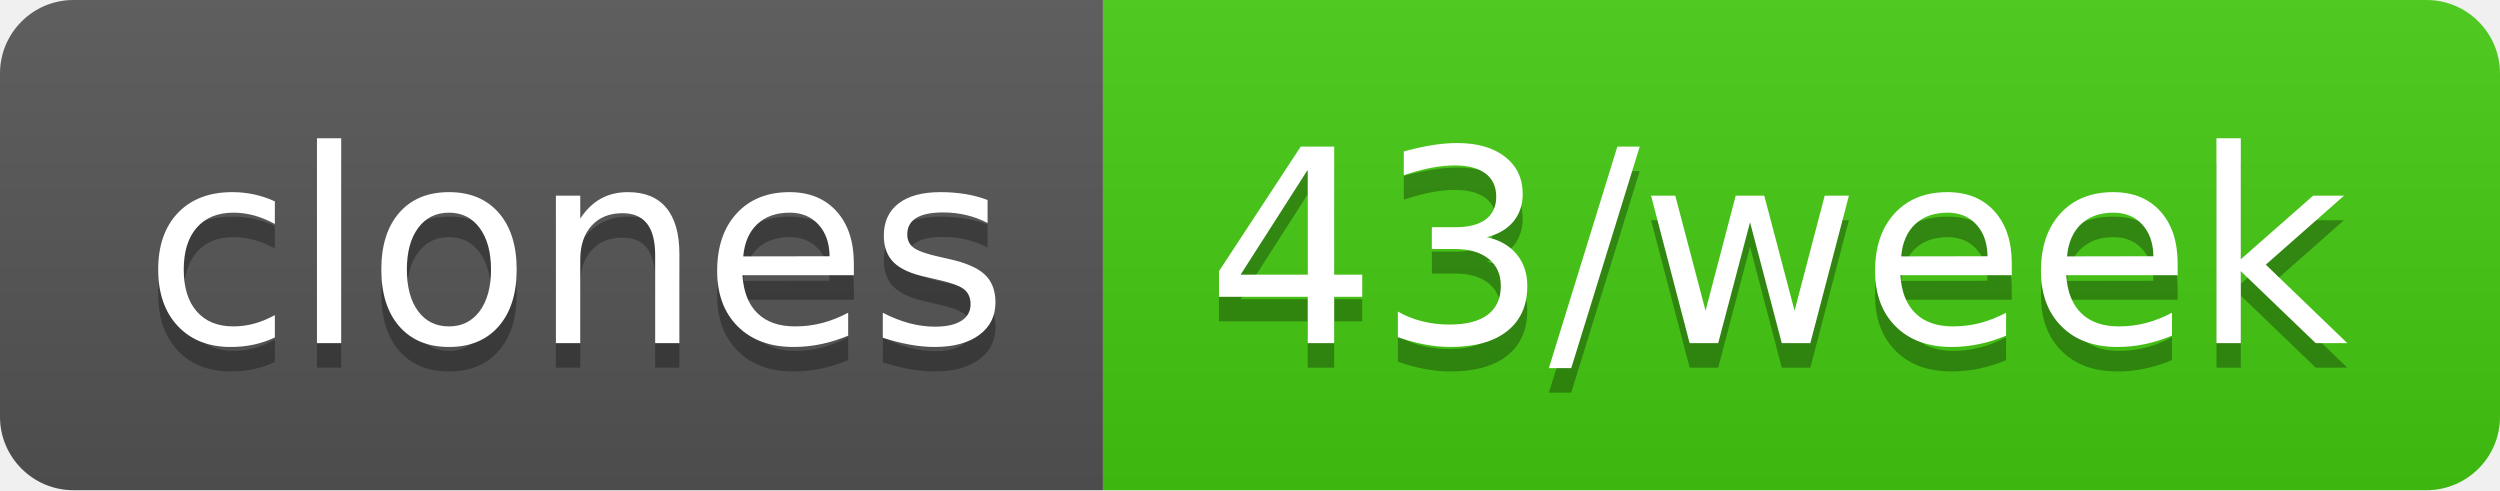
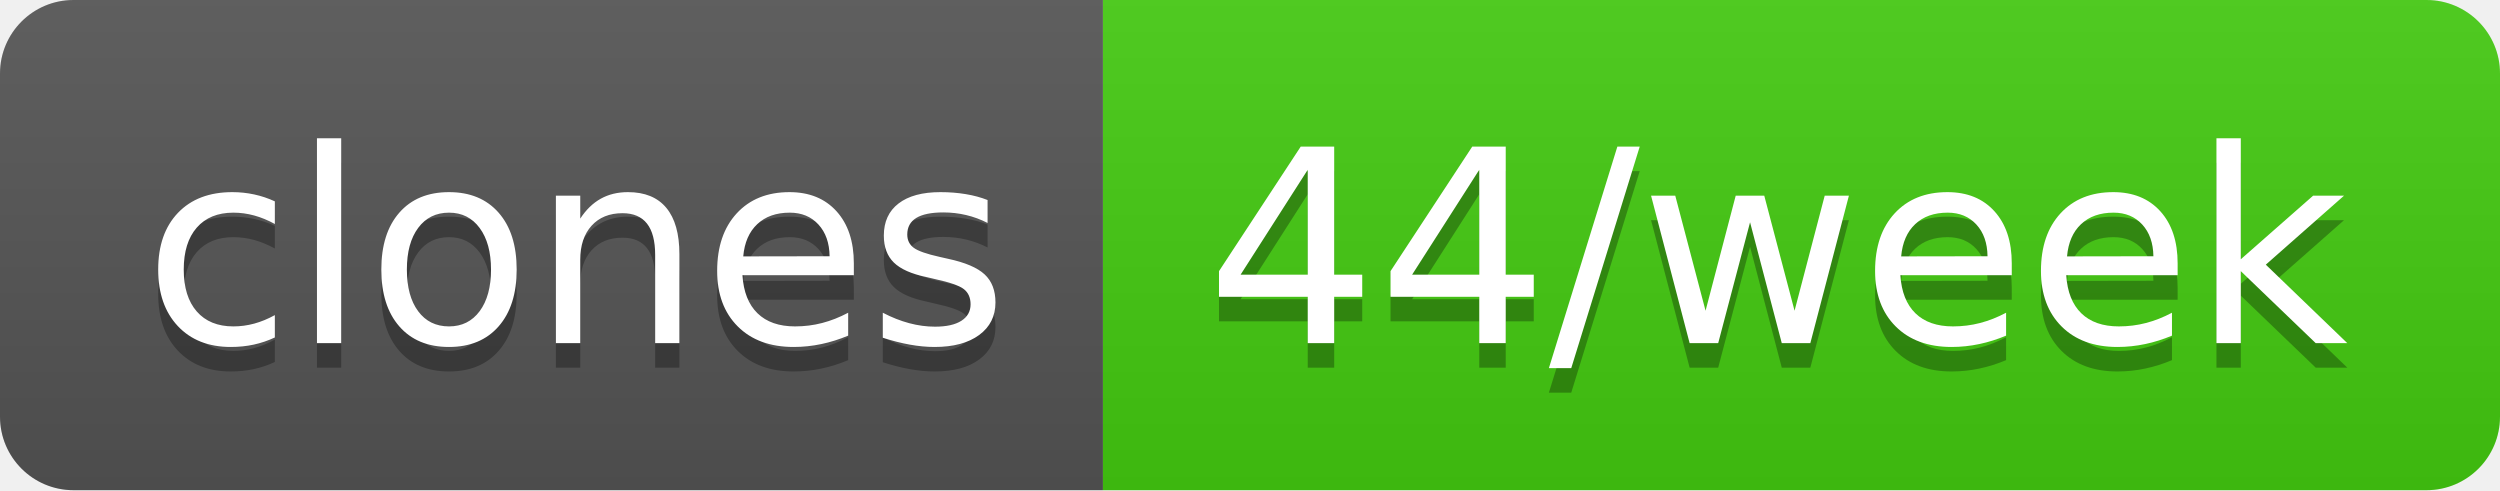
- <svg xmlns="http://www.w3.org/2000/svg" width="102" height="20" role="img" aria-label="clones: 43/week">
+ <svg xmlns="http://www.w3.org/2000/svg" width="102" height="20" role="img" aria-label="clones: 44/week">
  <linearGradient id="s" x2="0" y2="100%">
    <stop offset="0" stop-color="#bbb" stop-opacity=".1" />
    <stop offset="1" stop-opacity=".1" />
  </linearGradient>
  <clipPath id="r">
    <rect width="102" height="20" rx="3" fill="#fff" />
  </clipPath>
  <g clip-path="url(#r)">
    <rect width="45" height="20" fill="#555" />
    <rect x="45" width="57" height="20" fill="#4c1" />
    <rect width="102" height="20" fill="url(#s)" />
  </g>
  <g fill="#fff" text-anchor="middle" font-family="Verdana,Geneva,DejaVu Sans,sans-serif" text-rendering="geometricPrecision" font-size="110">
    <text aria-hidden="true" x="235" y="150" fill="#010101" fill-opacity=".3" transform="scale(.1)" textLength="350">clones</text>
    <text x="235" y="140" transform="scale(.1)" fill="#fff" textLength="350">clones</text>
-     <text aria-hidden="true" x="725" y="150" fill="#010101" fill-opacity=".3" transform="scale(.1)" textLength="470">43/week</text>
-     <text x="725" y="140" transform="scale(.1)" fill="#fff" textLength="470">43/week</text>
+     <text aria-hidden="true" x="725" y="150" fill="#010101" fill-opacity=".3" transform="scale(.1)" textLength="470">44/week</text>
+     <text x="725" y="140" transform="scale(.1)" fill="#fff" textLength="470">44/week</text>
  </g>
</svg>
